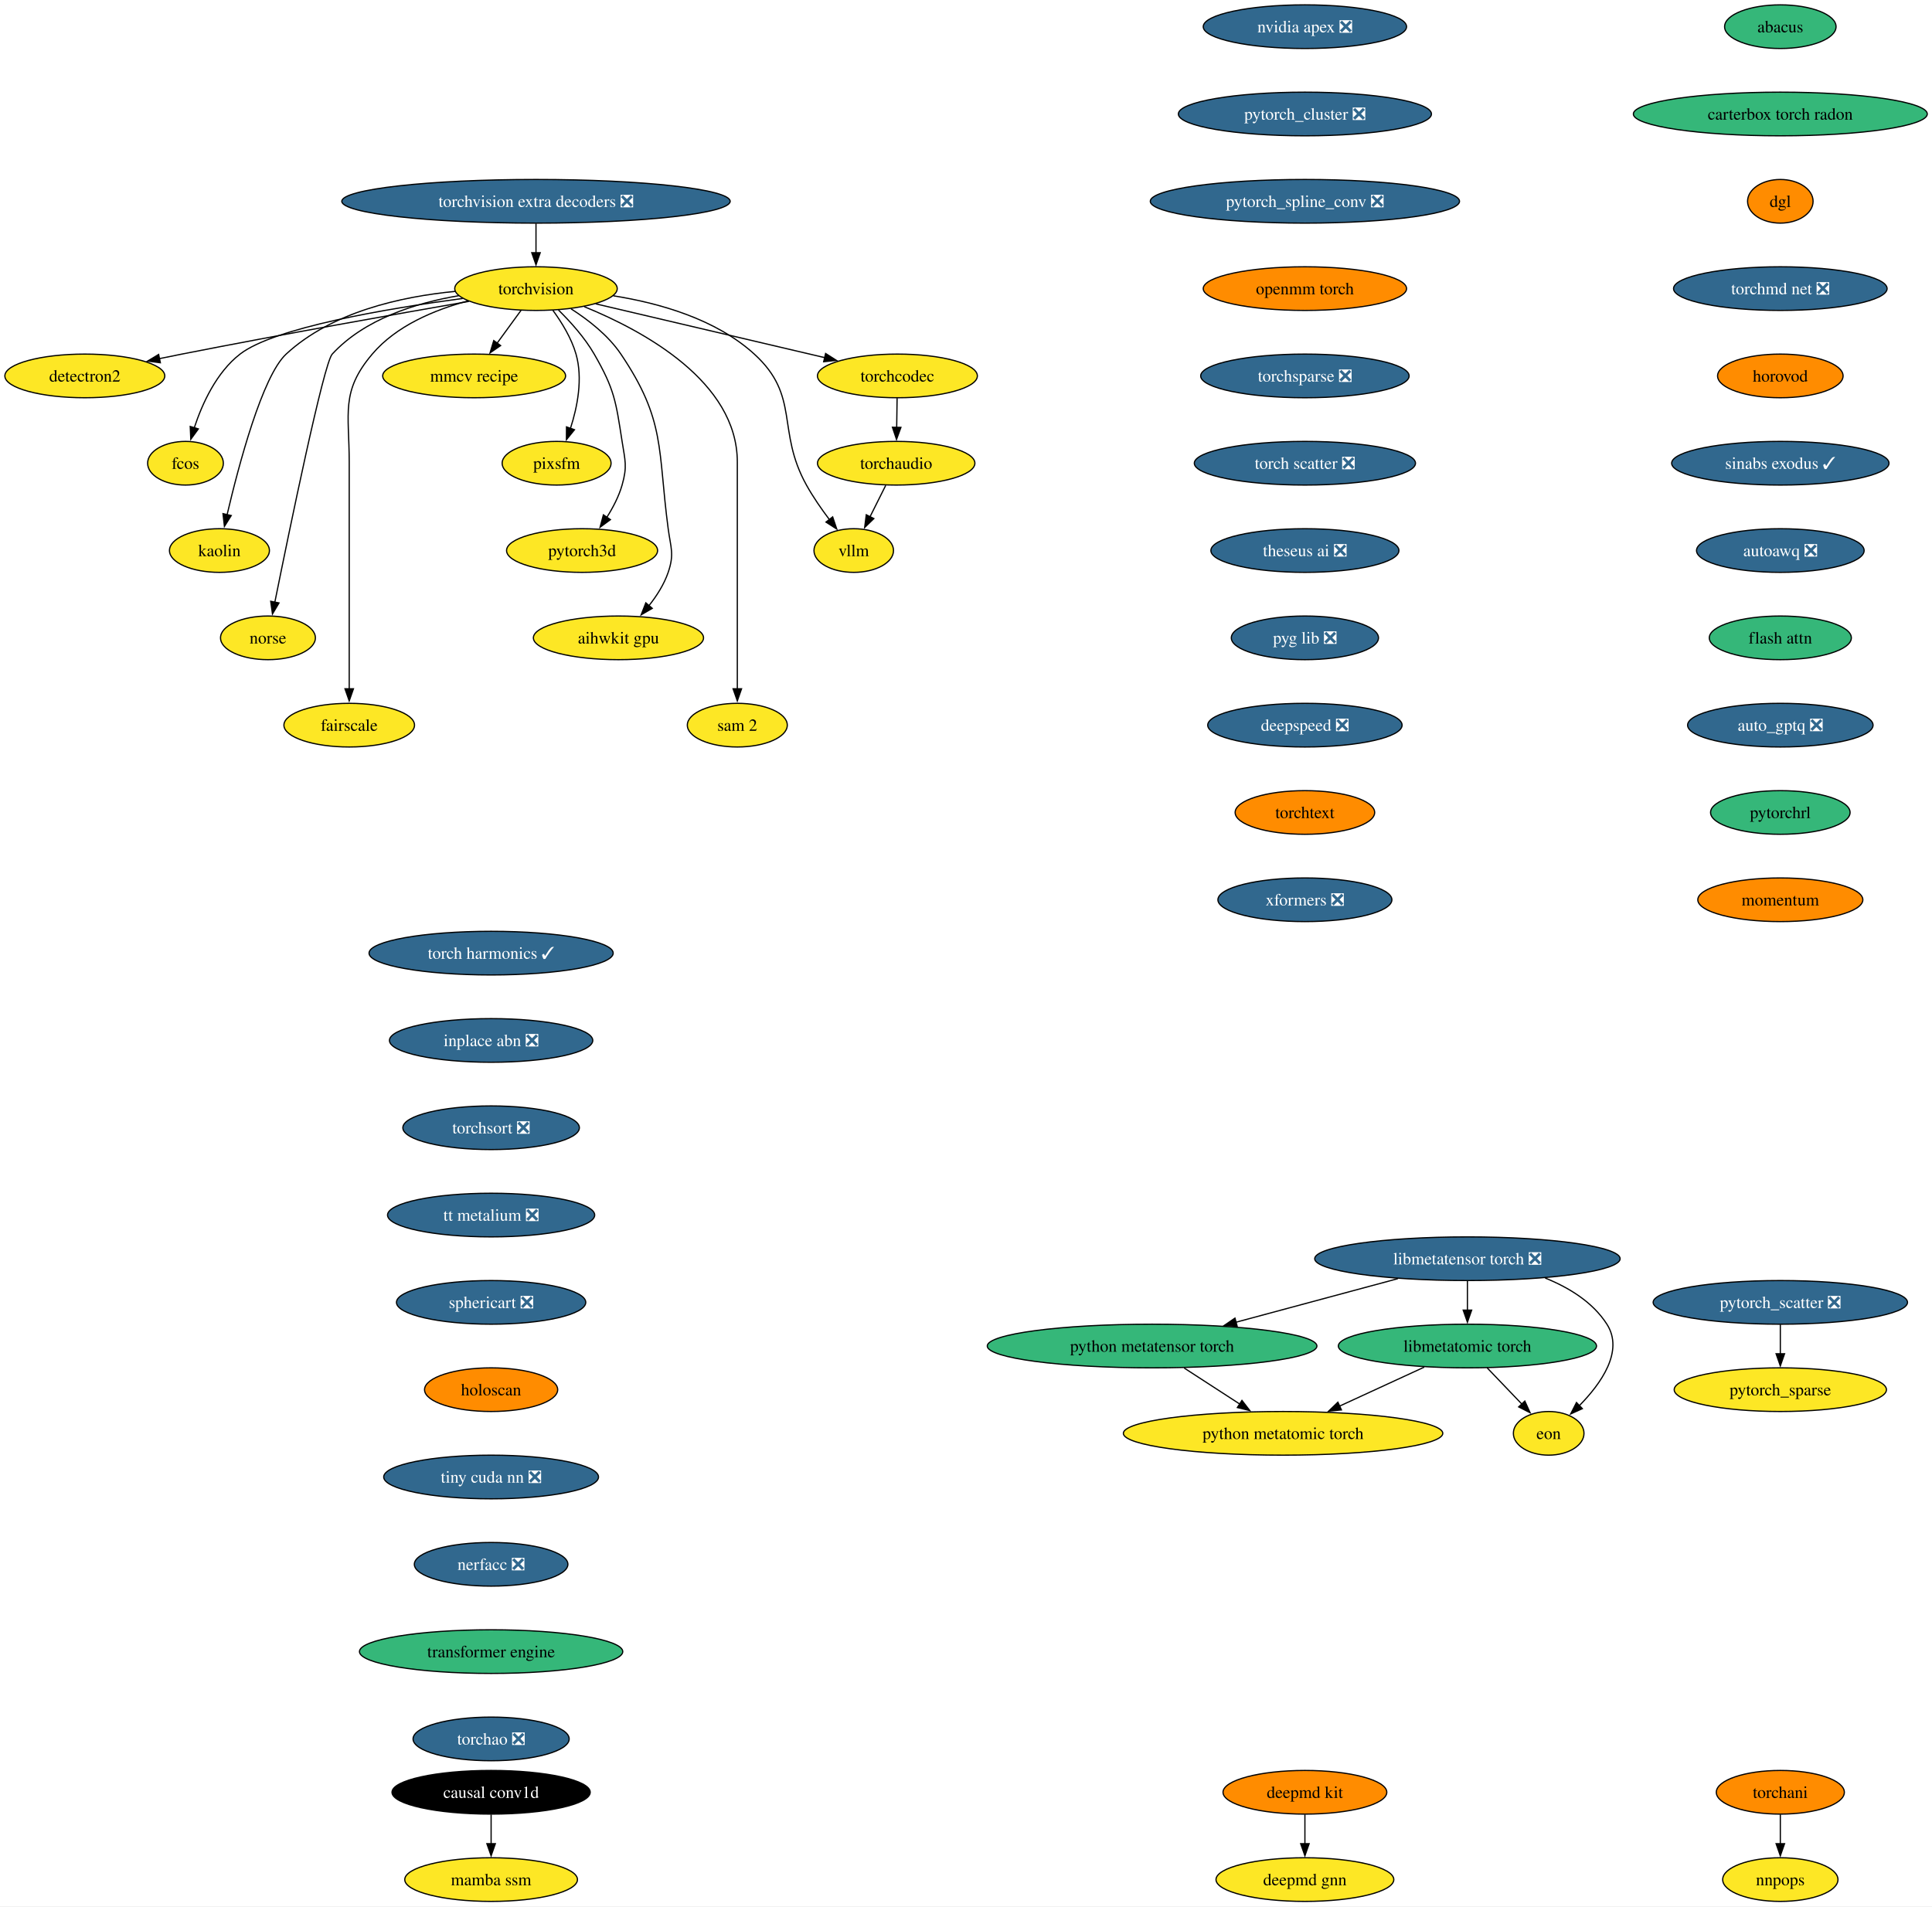
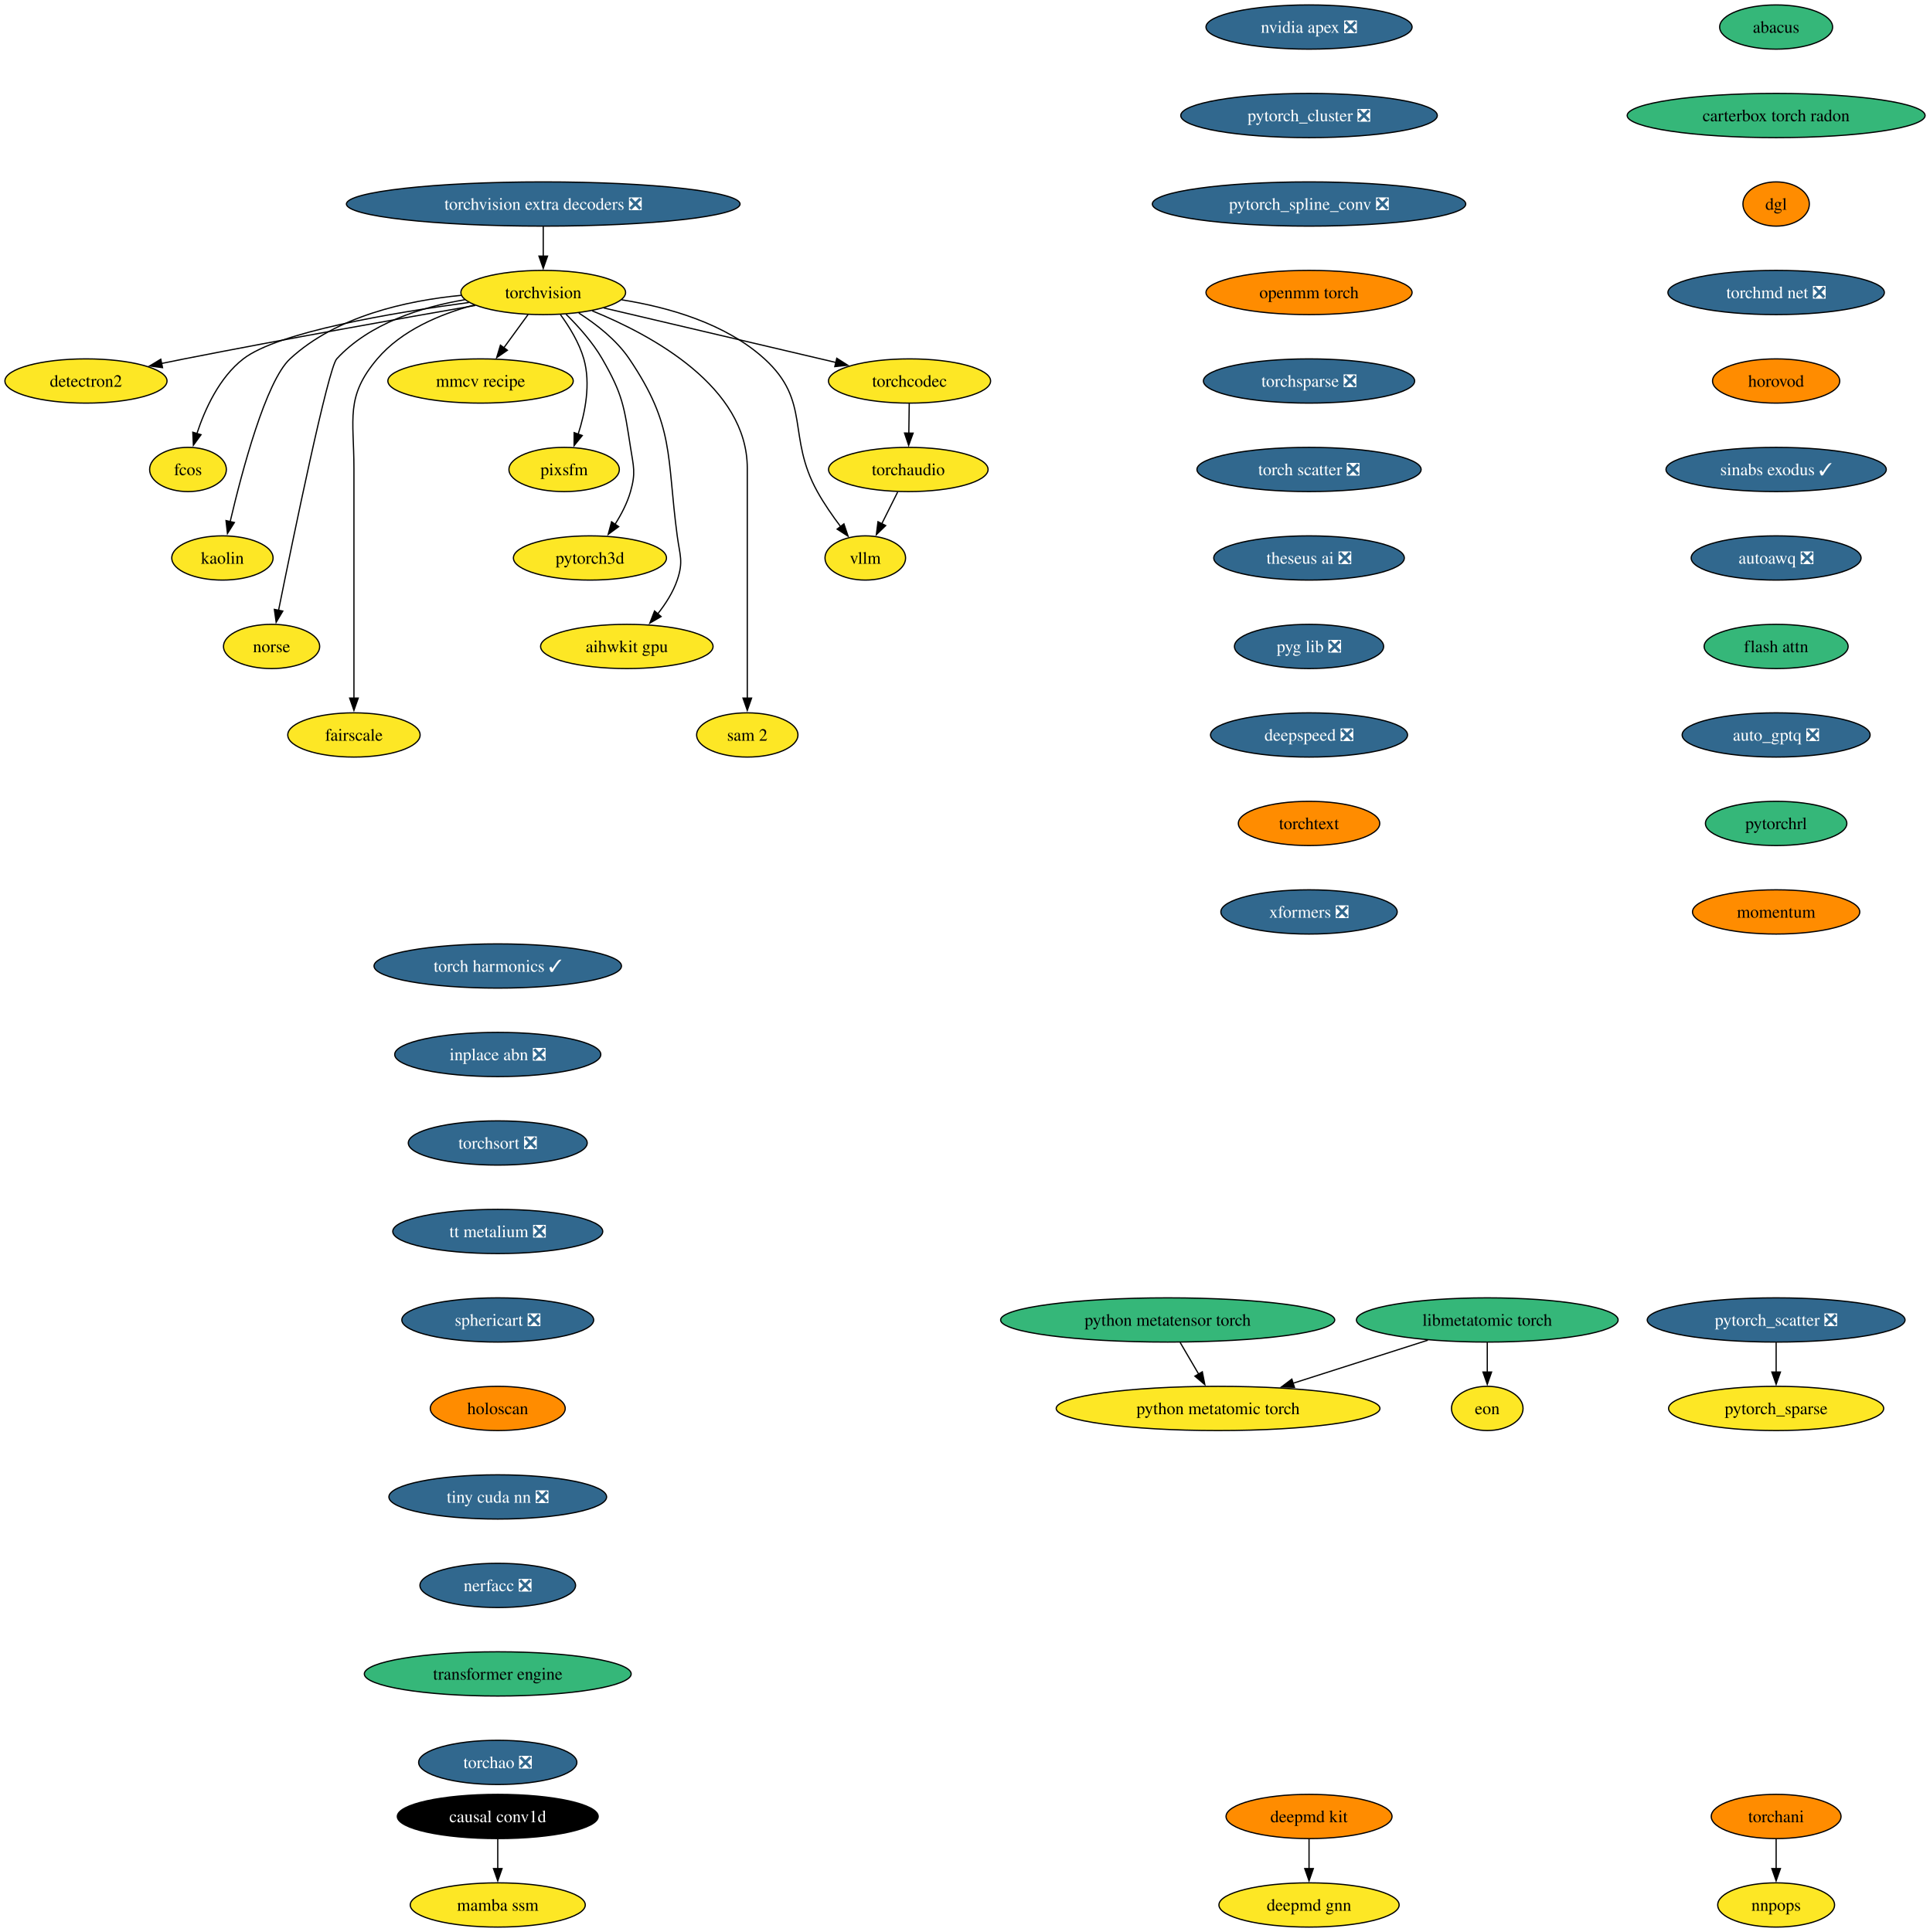
- <svg xmlns="http://www.w3.org/2000/svg" xmlns:xlink="http://www.w3.org/1999/xlink" width="1593pt" height="1572pt" viewBox="0.00 0.00 1593.00 1572.00">
+ <svg xmlns="http://www.w3.org/2000/svg" xmlns:xlink="http://www.w3.org/1999/xlink" width="1570pt" height="1572pt" viewBox="0.00 0.00 1570.00 1572.00">
  <g id="graph0" class="graph" transform="scale(1 1) rotate(0) translate(4 1568)">
-     <polygon fill="white" stroke="none" points="-4,4 -4,-1568 1589.12,-1568 1589.12,4 -4,4" />
+     <polygon fill="white" stroke="none" points="-4,4 -4,-1568 1566.12,-1568 1566.12,4 -4,4" />
    <g id="node1" class="node">
      <g id="a_node1">
        <a xlink:href="https://github.com/conda-forge/torchvision-feedstock" xlink:title="torchvision">
          <ellipse fill="#fde725" stroke="black" cx="437.94" cy="-1330" rx="66.99" ry="18" />
          <text xml:space="preserve" text-anchor="middle" x="437.94" y="-1325.33" font-family="Times,serif" font-size="14.00">torchvision</text>
        </a>
      </g>
    </g>
    <g id="node2" class="node">
      <g id="a_node2">
        <a xlink:href="https://github.com/conda-forge/detectron2-feedstock" xlink:title="detectron2">
          <ellipse fill="#fde725" stroke="black" cx="65.94" cy="-1258" rx="65.94" ry="18" />
          <text xml:space="preserve" text-anchor="middle" x="65.94" y="-1253.33" font-family="Times,serif" font-size="14.00">detectron2</text>
        </a>
      </g>
    </g>
    <g id="edge1" class="edge">
      <path fill="none" stroke="black" d="M382.68,-1319.48C323.89,-1309.23 228.21,-1292.2 145.94,-1276 139.93,-1274.82 133.68,-1273.55 127.43,-1272.26" />
      <polygon fill="black" stroke="black" points="128.23,-1268.85 117.73,-1270.24 126.81,-1275.71 128.23,-1268.85" />
    </g>
    <g id="node3" class="node">
      <g id="a_node3">
        <a xlink:href="https://github.com/conda-forge/fcos-feedstock" xlink:title="fcos">
          <ellipse fill="#fde725" stroke="black" cx="148.94" cy="-1186" rx="31.22" ry="18" />
          <text xml:space="preserve" text-anchor="middle" x="148.94" y="-1181.33" font-family="Times,serif" font-size="14.00">fcos</text>
        </a>
      </g>
    </g>
    <g id="edge2" class="edge">
      <path fill="none" stroke="black" d="M377.52,-1321.89C314.85,-1313.48 222.14,-1297.81 193.94,-1276 174.48,-1260.95 162.75,-1235.18 156.18,-1215.23" />
      <polygon fill="black" stroke="black" points="159.55,-1214.3 153.32,-1205.74 152.85,-1216.32 159.55,-1214.3" />
    </g>
    <g id="node4" class="node">
      <g id="a_node4">
        <a xlink:href="https://github.com/conda-forge/kaolin-feedstock" xlink:title="kaolin">
          <ellipse fill="#fde725" stroke="black" cx="176.94" cy="-1114" rx="41.21" ry="18" />
          <text xml:space="preserve" text-anchor="middle" x="176.94" y="-1109.33" font-family="Times,serif" font-size="14.00">kaolin</text>
        </a>
      </g>
    </g>
    <g id="edge3" class="edge">
      <path fill="none" stroke="black" d="M371.31,-1327.71C326.69,-1323.4 269.48,-1310.74 231.94,-1276 212.31,-1257.83 192.92,-1184.78 183.26,-1143.6" />
      <polygon fill="black" stroke="black" points="186.68,-1142.86 181.04,-1133.9 179.86,-1144.43 186.68,-1142.86" />
    </g>
    <g id="node5" class="node">
      <g id="a_node5">
        <a xlink:href="https://github.com/conda-forge/norse-feedstock" xlink:title="norse">
          <ellipse fill="#fde725" stroke="black" cx="216.94" cy="-1042" rx="39.11" ry="18" />
          <text xml:space="preserve" text-anchor="middle" x="216.94" y="-1037.33" font-family="Times,serif" font-size="14.00">norse</text>
        </a>
      </g>
    </g>
    <g id="edge4" class="edge">
      <path fill="none" stroke="black" d="M374.25,-1324.16C338.79,-1318.14 296.57,-1304.9 269.94,-1276 262.94,-1268.4 234.74,-1131.53 222.57,-1071.18" />
      <polygon fill="black" stroke="black" points="226.06,-1070.79 220.66,-1061.68 219.2,-1072.17 226.06,-1070.79" />
    </g>
    <g id="node6" class="node">
      <g id="a_node6">
        <a xlink:href="https://github.com/conda-forge/fairscale-feedstock" xlink:title="fairscale">
          <ellipse fill="#fde725" stroke="black" cx="283.94" cy="-970" rx="53.84" ry="18" />
          <text xml:space="preserve" text-anchor="middle" x="283.94" y="-965.33" font-family="Times,serif" font-size="14.00">fairscale</text>
        </a>
      </g>
    </g>
    <g id="edge5" class="edge">
      <path fill="none" stroke="black" d="M381.69,-1319.8C354.14,-1312.45 322.73,-1299.33 302.94,-1276 276.77,-1245.16 283.94,-1227.45 283.94,-1187 283.94,-1187 283.94,-1187 283.94,-1113 283.94,-1073.74 283.94,-1028.38 283.94,-999.69" />
      <polygon fill="black" stroke="black" points="287.44,-1000 283.94,-990 280.44,-1000 287.44,-1000" />
    </g>
    <g id="node7" class="node">
      <g id="a_node7">
        <a xlink:href="https://github.com/conda-forge/mmcv-recipe-feedstock" xlink:title="mmcv recipe">
          <ellipse fill="#fde725" stroke="black" cx="386.94" cy="-1258" rx="75.41" ry="18" />
          <text xml:space="preserve" text-anchor="middle" x="386.94" y="-1253.33" font-family="Times,serif" font-size="14.00">mmcv recipe</text>
        </a>
      </g>
    </g>
    <g id="edge6" class="edge">
      <path fill="none" stroke="black" d="M425.59,-1312.05C419.64,-1303.89 412.37,-1293.91 405.75,-1284.82" />
      <polygon fill="black" stroke="black" points="408.78,-1283.03 400.06,-1277.01 403.12,-1287.16 408.78,-1283.03" />
    </g>
    <g id="node8" class="node">
      <g id="a_node8">
        <a xlink:href="https://github.com/conda-forge/pixsfm-feedstock" xlink:title="pixsfm">
          <ellipse fill="#fde725" stroke="black" cx="454.94" cy="-1186" rx="44.9" ry="18" />
          <text xml:space="preserve" text-anchor="middle" x="454.94" y="-1181.33" font-family="Times,serif" font-size="14.00">pixsfm</text>
        </a>
      </g>
    </g>
    <g id="edge7" class="edge">
      <path fill="none" stroke="black" d="M451.92,-1312.04C459.13,-1302.18 467.19,-1289.13 470.94,-1276 476.71,-1255.82 472.09,-1232.44 466.35,-1214.71" />
      <polygon fill="black" stroke="black" points="469.69,-1213.63 463.03,-1205.39 463.09,-1215.98 469.69,-1213.63" />
    </g>
    <g id="node9" class="node">
      <g id="a_node9">
        <a xlink:href="https://github.com/conda-forge/pytorch3d-feedstock" xlink:title="pytorch3d">
          <ellipse fill="#fde725" stroke="black" cx="475.94" cy="-1114" rx="62.26" ry="18" />
          <text xml:space="preserve" text-anchor="middle" x="475.94" y="-1109.33" font-family="Times,serif" font-size="14.00">pytorch3d</text>
        </a>
      </g>
    </g>
    <g id="edge8" class="edge">
      <path fill="none" stroke="black" d="M456.46,-1312.36C466.38,-1302.61 478.13,-1289.55 485.94,-1276 502.71,-1246.89 503.77,-1237.19 508.94,-1204 511.4,-1188.19 513.34,-1183.38 508.94,-1168 506.27,-1158.66 501.43,-1149.37 496.26,-1141.24" />
      <polygon fill="black" stroke="black" points="499.31,-1139.49 490.78,-1133.21 493.53,-1143.44 499.31,-1139.49" />
    </g>
    <g id="node10" class="node">
      <g id="a_node10">
        <a xlink:href="https://github.com/conda-forge/aihwkit-gpu-feedstock" xlink:title="aihwkit gpu">
          <ellipse fill="#fde725" stroke="black" cx="505.94" cy="-1042" rx="70.15" ry="18" />
          <text xml:space="preserve" text-anchor="middle" x="505.94" y="-1037.33" font-family="Times,serif" font-size="14.00">aihwkit gpu</text>
        </a>
      </g>
    </g>
    <g id="edge9" class="edge">
      <path fill="none" stroke="black" d="M466.85,-1313.31C481.15,-1304.17 497.54,-1291.42 507.94,-1276 545.03,-1221.04 538.2,-1197.73 546.94,-1132 549.05,-1116.14 552.11,-1111.14 546.94,-1096 543.55,-1086.08 537.47,-1076.58 531.01,-1068.43" />
      <polygon fill="black" stroke="black" points="533.82,-1066.33 524.66,-1061 528.5,-1070.88 533.82,-1066.33" />
    </g>
    <g id="node11" class="node">
      <g id="a_node11">
        <a xlink:href="https://github.com/conda-forge/sam-2-feedstock" xlink:title="sam 2">
          <ellipse fill="#fde725" stroke="black" cx="603.94" cy="-970" rx="41.21" ry="18" />
          <text xml:space="preserve" text-anchor="middle" x="603.94" y="-965.33" font-family="Times,serif" font-size="14.00">sam 2</text>
        </a>
      </g>
    </g>
    <g id="edge10" class="edge">
      <path fill="none" stroke="black" d="M477.7,-1315.11C526.81,-1295.12 603.94,-1253.18 603.94,-1187 603.94,-1187 603.94,-1187 603.94,-1113 603.94,-1073.74 603.94,-1028.38 603.94,-999.69" />
      <polygon fill="black" stroke="black" points="607.44,-1000 603.94,-990 600.44,-1000 607.44,-1000" />
    </g>
    <g id="node12" class="node">
      <g id="a_node12">
        <a xlink:href="https://github.com/conda-forge/vllm-feedstock" xlink:title="vllm">
          <ellipse fill="#fde725" stroke="black" cx="699.94" cy="-1114" rx="32.79" ry="18" />
          <text xml:space="preserve" text-anchor="middle" x="699.94" y="-1109.33" font-family="Times,serif" font-size="14.00">vllm</text>
        </a>
      </g>
    </g>
    <g id="edge11" class="edge">
      <path fill="none" stroke="black" d="M501.78,-1324.06C539.65,-1318.05 586.28,-1304.86 617.94,-1276 656.12,-1241.2 635.87,-1213.17 660.94,-1168 666.39,-1158.17 673.42,-1148.07 680,-1139.35" />
      <polygon fill="black" stroke="black" points="682.56,-1141.75 685.94,-1131.71 677.04,-1137.46 682.56,-1141.75" />
    </g>
    <g id="node13" class="node">
      <g id="a_node13">
        <a xlink:href="https://github.com/conda-forge/torchcodec-feedstock" xlink:title="torchcodec">
          <ellipse fill="#fde725" stroke="black" cx="735.94" cy="-1258" rx="65.94" ry="18" />
          <text xml:space="preserve" text-anchor="middle" x="735.94" y="-1253.33" font-family="Times,serif" font-size="14.00">torchcodec</text>
        </a>
      </g>
    </g>
    <g id="edge12" class="edge">
      <path fill="none" stroke="black" d="M487.15,-1317.44C538.96,-1305.27 620.56,-1286.1 676.07,-1273.06" />
      <polygon fill="black" stroke="black" points="676.74,-1276.5 685.68,-1270.81 675.14,-1269.69 676.74,-1276.5" />
    </g>
    <g id="node14" class="node">
      <g id="a_node14">
        <a xlink:href="https://github.com/conda-forge/torchaudio-feedstock" xlink:title="torchaudio">
          <ellipse fill="#fde725" stroke="black" cx="734.94" cy="-1186" rx="64.89" ry="18" />
          <text xml:space="preserve" text-anchor="middle" x="734.94" y="-1181.33" font-family="Times,serif" font-size="14.00">torchaudio</text>
        </a>
      </g>
    </g>
    <g id="edge13" class="edge">
      <path fill="none" stroke="black" d="M735.69,-1239.7C735.59,-1232.41 735.46,-1223.73 735.35,-1215.54" />
      <polygon fill="black" stroke="black" points="738.85,-1215.57 735.21,-1205.62 731.85,-1215.67 738.85,-1215.57" />
    </g>
-     <g id="edge45" class="edge">
+     <g id="edge39" class="edge">
      <path fill="none" stroke="black" d="M726.29,-1167.7C722.37,-1159.87 717.66,-1150.44 713.3,-1141.73" />
      <polygon fill="black" stroke="black" points="716.53,-1140.36 708.93,-1132.98 710.27,-1143.49 716.53,-1140.36" />
    </g>
    <g id="node15" class="node">
      <g id="a_node15">
        <a xlink:href="https://github.com/conda-forge/deepmd-kit-feedstock" xlink:title="deepmd kit">
-           <ellipse fill="#ff8c00" stroke="black" cx="1071.94" cy="-90" rx="67.52" ry="18" />
-           <text xml:space="preserve" text-anchor="middle" x="1071.94" y="-85.33" font-family="Times,serif" font-size="14.00">deepmd kit</text>
+           <ellipse fill="#ff8c00" stroke="black" cx="1060.94" cy="-90" rx="67.52" ry="18" />
+           <text xml:space="preserve" text-anchor="middle" x="1060.94" y="-85.33" font-family="Times,serif" font-size="14.00">deepmd kit</text>
        </a>
      </g>
    </g>
    <g id="node16" class="node">
      <g id="a_node16">
        <a xlink:href="https://github.com/conda-forge/deepmd-gnn-feedstock" xlink:title="deepmd gnn">
-           <ellipse fill="#fde725" stroke="black" cx="1071.94" cy="-18" rx="73.3" ry="18" />
-           <text xml:space="preserve" text-anchor="middle" x="1071.94" y="-13.32" font-family="Times,serif" font-size="14.00">deepmd gnn</text>
+           <ellipse fill="#fde725" stroke="black" cx="1060.94" cy="-18" rx="73.3" ry="18" />
+           <text xml:space="preserve" text-anchor="middle" x="1060.94" y="-13.32" font-family="Times,serif" font-size="14.00">deepmd gnn</text>
        </a>
      </g>
    </g>
    <g id="edge14" class="edge">
-       <path fill="none" stroke="black" d="M1071.94,-71.7C1071.94,-64.41 1071.94,-55.73 1071.94,-47.54" />
-       <polygon fill="black" stroke="black" points="1075.44,-47.62 1071.94,-37.62 1068.44,-47.62 1075.44,-47.62" />
+       <path fill="none" stroke="black" d="M1060.94,-71.7C1060.94,-64.41 1060.94,-55.73 1060.94,-47.54" />
+       <polygon fill="black" stroke="black" points="1064.44,-47.62 1060.94,-37.62 1057.44,-47.62 1064.44,-47.62" />
    </g>
    <g id="node17" class="node">
      <g id="a_node17">
        <a xlink:href="https://github.com/conda-forge/nvidia-apex-feedstock/pull/62" xlink:title="nvidia apex ❎">
-           <ellipse fill="#31688e" stroke="black" cx="1071.94" cy="-1546" rx="83.83" ry="18" />
-           <text xml:space="preserve" text-anchor="middle" x="1071.94" y="-1541.33" font-family="Times,serif" font-size="14.00" fill="white">nvidia apex ❎</text>
+           <ellipse fill="#31688e" stroke="black" cx="1060.94" cy="-1546" rx="83.83" ry="18" />
+           <text xml:space="preserve" text-anchor="middle" x="1060.94" y="-1541.33" font-family="Times,serif" font-size="14.00" fill="white">nvidia apex ❎</text>
        </a>
      </g>
    </g>
    <g id="node18" class="node">
      <g id="a_node18">
        <a xlink:href="https://github.com/conda-forge/pytorch_cluster-feedstock/pull/64" xlink:title="pytorch_cluster ❎">
-           <ellipse fill="#31688e" stroke="black" cx="1071.94" cy="-1474" rx="104.35" ry="18" />
-           <text xml:space="preserve" text-anchor="middle" x="1071.94" y="-1469.33" font-family="Times,serif" font-size="14.00" fill="white">pytorch_cluster ❎</text>
+           <ellipse fill="#31688e" stroke="black" cx="1060.94" cy="-1474" rx="104.35" ry="18" />
+           <text xml:space="preserve" text-anchor="middle" x="1060.94" y="-1469.33" font-family="Times,serif" font-size="14.00" fill="white">pytorch_cluster ❎</text>
        </a>
      </g>
    </g>
    <g id="node19" class="node">
      <g id="a_node19">
        <a xlink:href="https://github.com/conda-forge/pytorch_spline_conv-feedstock/pull/46" xlink:title="pytorch_spline_conv ❎">
-           <ellipse fill="#31688e" stroke="black" cx="1071.94" cy="-1402" rx="127.49" ry="18" />
-           <text xml:space="preserve" text-anchor="middle" x="1071.94" y="-1397.33" font-family="Times,serif" font-size="14.00" fill="white">pytorch_spline_conv ❎</text>
+           <ellipse fill="#31688e" stroke="black" cx="1060.94" cy="-1402" rx="127.49" ry="18" />
+           <text xml:space="preserve" text-anchor="middle" x="1060.94" y="-1397.33" font-family="Times,serif" font-size="14.00" fill="white">pytorch_spline_conv ❎</text>
        </a>
      </g>
    </g>
    <g id="node22" class="node">
      <g id="a_node22">
        <a xlink:href="https://github.com/conda-forge/openmm-torch-feedstock" xlink:title="openmm torch">
-           <ellipse fill="#ff8c00" stroke="black" cx="1071.94" cy="-1330" rx="83.83" ry="18" />
-           <text xml:space="preserve" text-anchor="middle" x="1071.94" y="-1325.33" font-family="Times,serif" font-size="14.00">openmm torch</text>
+           <ellipse fill="#ff8c00" stroke="black" cx="1060.94" cy="-1330" rx="83.83" ry="18" />
+           <text xml:space="preserve" text-anchor="middle" x="1060.94" y="-1325.33" font-family="Times,serif" font-size="14.00">openmm torch</text>
        </a>
      </g>
    </g>
    <g id="node20" class="node">
      <g id="a_node20">
        <a xlink:href="https://github.com/conda-forge/pytorch_scatter-feedstock/pull/79" xlink:title="pytorch_scatter ❎">
-           <ellipse fill="#31688e" stroke="black" cx="1463.94" cy="-494" rx="104.87" ry="18" />
-           <text xml:space="preserve" text-anchor="middle" x="1463.94" y="-489.32" font-family="Times,serif" font-size="14.00" fill="white">pytorch_scatter ❎</text>
+           <ellipse fill="#31688e" stroke="black" cx="1440.94" cy="-494" rx="104.87" ry="18" />
+           <text xml:space="preserve" text-anchor="middle" x="1440.94" y="-489.32" font-family="Times,serif" font-size="14.00" fill="white">pytorch_scatter ❎</text>
        </a>
      </g>
    </g>
    <g id="node21" class="node">
      <g id="a_node21">
        <a xlink:href="https://github.com/conda-forge/pytorch_sparse-feedstock" xlink:title="pytorch_sparse">
-           <ellipse fill="#fde725" stroke="black" cx="1463.94" cy="-422" rx="87.51" ry="18" />
-           <text xml:space="preserve" text-anchor="middle" x="1463.94" y="-417.32" font-family="Times,serif" font-size="14.00">pytorch_sparse</text>
+           <ellipse fill="#fde725" stroke="black" cx="1440.94" cy="-422" rx="87.51" ry="18" />
+           <text xml:space="preserve" text-anchor="middle" x="1440.94" y="-417.32" font-family="Times,serif" font-size="14.00">pytorch_sparse</text>
        </a>
      </g>
    </g>
    <g id="edge17" class="edge">
-       <path fill="none" stroke="black" d="M1463.94,-475.7C1463.94,-468.41 1463.94,-459.73 1463.94,-451.54" />
-       <polygon fill="black" stroke="black" points="1467.44,-451.62 1463.94,-441.62 1460.44,-451.62 1467.44,-451.62" />
+       <path fill="none" stroke="black" d="M1440.94,-475.7C1440.94,-468.41 1440.94,-459.73 1440.94,-451.54" />
+       <polygon fill="black" stroke="black" points="1444.44,-451.62 1440.94,-441.62 1437.44,-451.62 1444.44,-451.62" />
    </g>
    <g id="node25" class="node">
      <g id="a_node25">
        <a xlink:href="https://github.com/conda-forge/torchsparse-feedstock/pull/44" xlink:title="torchsparse ❎">
-           <ellipse fill="#31688e" stroke="black" cx="1071.94" cy="-1258" rx="85.93" ry="18" />
-           <text xml:space="preserve" text-anchor="middle" x="1071.94" y="-1253.33" font-family="Times,serif" font-size="14.00" fill="white">torchsparse ❎</text>
+           <ellipse fill="#31688e" stroke="black" cx="1060.94" cy="-1258" rx="85.93" ry="18" />
+           <text xml:space="preserve" text-anchor="middle" x="1060.94" y="-1253.33" font-family="Times,serif" font-size="14.00" fill="white">torchsparse ❎</text>
        </a>
      </g>
    </g>
    <g id="node23" class="node">
      <g id="a_node23">
        <a xlink:href="https://github.com/conda-forge/torchani-feedstock" xlink:title="torchani">
-           <ellipse fill="#ff8c00" stroke="black" cx="1463.94" cy="-90" rx="52.79" ry="18" />
-           <text xml:space="preserve" text-anchor="middle" x="1463.94" y="-85.33" font-family="Times,serif" font-size="14.00">torchani</text>
+           <ellipse fill="#ff8c00" stroke="black" cx="1440.94" cy="-90" rx="52.79" ry="18" />
+           <text xml:space="preserve" text-anchor="middle" x="1440.94" y="-85.33" font-family="Times,serif" font-size="14.00">torchani</text>
        </a>
      </g>
    </g>
    <g id="node24" class="node">
      <g id="a_node24">
        <a xlink:href="https://github.com/conda-forge/nnpops-feedstock" xlink:title="nnpops">
-           <ellipse fill="#fde725" stroke="black" cx="1463.94" cy="-18" rx="47.53" ry="18" />
-           <text xml:space="preserve" text-anchor="middle" x="1463.94" y="-13.32" font-family="Times,serif" font-size="14.00">nnpops</text>
+           <ellipse fill="#fde725" stroke="black" cx="1440.94" cy="-18" rx="47.53" ry="18" />
+           <text xml:space="preserve" text-anchor="middle" x="1440.94" y="-13.32" font-family="Times,serif" font-size="14.00">nnpops</text>
        </a>
      </g>
    </g>
    <g id="edge19" class="edge">
-       <path fill="none" stroke="black" d="M1463.94,-71.7C1463.94,-64.41 1463.94,-55.73 1463.94,-47.54" />
-       <polygon fill="black" stroke="black" points="1467.44,-47.62 1463.94,-37.62 1460.44,-47.62 1467.44,-47.62" />
+       <path fill="none" stroke="black" d="M1440.94,-71.7C1440.94,-64.41 1440.94,-55.73 1440.94,-47.54" />
+       <polygon fill="black" stroke="black" points="1444.44,-47.62 1440.94,-37.62 1437.44,-47.62 1444.44,-47.62" />
    </g>
    <g id="node26" class="node">
      <g id="a_node26">
        <a xlink:href="https://github.com/conda-forge/torch-scatter-feedstock/pull/47" xlink:title="torch scatter ❎">
-           <ellipse fill="#31688e" stroke="black" cx="1071.94" cy="-1186" rx="91.19" ry="18" />
-           <text xml:space="preserve" text-anchor="middle" x="1071.94" y="-1181.33" font-family="Times,serif" font-size="14.00" fill="white">torch scatter ❎</text>
+           <ellipse fill="#31688e" stroke="black" cx="1060.94" cy="-1186" rx="91.19" ry="18" />
+           <text xml:space="preserve" text-anchor="middle" x="1060.94" y="-1181.33" font-family="Times,serif" font-size="14.00" fill="white">torch scatter ❎</text>
        </a>
      </g>
    </g>
    <g id="node27" class="node">
      <g id="a_node27">
        <a xlink:href="https://github.com/conda-forge/theseus-ai-feedstock/pull/30" xlink:title="theseus ai ❎">
-           <ellipse fill="#31688e" stroke="black" cx="1071.94" cy="-1114" rx="77.52" ry="18" />
-           <text xml:space="preserve" text-anchor="middle" x="1071.94" y="-1109.33" font-family="Times,serif" font-size="14.00" fill="white">theseus ai ❎</text>
+           <ellipse fill="#31688e" stroke="black" cx="1060.94" cy="-1114" rx="77.52" ry="18" />
+           <text xml:space="preserve" text-anchor="middle" x="1060.94" y="-1109.33" font-family="Times,serif" font-size="14.00" fill="white">theseus ai ❎</text>
        </a>
      </g>
    </g>
    <g id="node28" class="node">
      <g id="a_node28">
        <a xlink:href="https://github.com/conda-forge/pyg-lib-feedstock/pull/42" xlink:title="pyg lib ❎">
-           <ellipse fill="#31688e" stroke="black" cx="1071.94" cy="-1042" rx="60.68" ry="18" />
-           <text xml:space="preserve" text-anchor="middle" x="1071.94" y="-1037.33" font-family="Times,serif" font-size="14.00" fill="white">pyg lib ❎</text>
+           <ellipse fill="#31688e" stroke="black" cx="1060.94" cy="-1042" rx="60.68" ry="18" />
+           <text xml:space="preserve" text-anchor="middle" x="1060.94" y="-1037.33" font-family="Times,serif" font-size="14.00" fill="white">pyg lib ❎</text>
        </a>
      </g>
    </g>
    <g id="node29" class="node">
      <g id="a_node29">
        <a xlink:href="https://github.com/conda-forge/deepspeed-feedstock/pull/101" xlink:title="deepspeed ❎">
-           <ellipse fill="#31688e" stroke="black" cx="1071.94" cy="-970" rx="80.14" ry="18" />
-           <text xml:space="preserve" text-anchor="middle" x="1071.94" y="-965.33" font-family="Times,serif" font-size="14.00" fill="white">deepspeed ❎</text>
+           <ellipse fill="#31688e" stroke="black" cx="1060.94" cy="-970" rx="80.14" ry="18" />
+           <text xml:space="preserve" text-anchor="middle" x="1060.94" y="-965.33" font-family="Times,serif" font-size="14.00" fill="white">deepspeed ❎</text>
        </a>
      </g>
    </g>
    <g id="node30" class="node">
      <g id="a_node30">
        <a xlink:href="https://github.com/conda-forge/torchtext-feedstock" xlink:title="torchtext">
-           <ellipse fill="#ff8c00" stroke="black" cx="1071.94" cy="-898" rx="57.52" ry="18" />
-           <text xml:space="preserve" text-anchor="middle" x="1071.94" y="-893.33" font-family="Times,serif" font-size="14.00">torchtext</text>
+           <ellipse fill="#ff8c00" stroke="black" cx="1060.94" cy="-898" rx="57.52" ry="18" />
+           <text xml:space="preserve" text-anchor="middle" x="1060.94" y="-893.33" font-family="Times,serif" font-size="14.00">torchtext</text>
        </a>
      </g>
    </g>
    <g id="node31" class="node">
      <g id="a_node31">
        <a xlink:href="https://github.com/conda-forge/xformers-feedstock/pull/64" xlink:title="xformers ❎">
-           <ellipse fill="#31688e" stroke="black" cx="1071.94" cy="-826" rx="71.73" ry="18" />
-           <text xml:space="preserve" text-anchor="middle" x="1071.94" y="-821.33" font-family="Times,serif" font-size="14.00" fill="white">xformers ❎</text>
+           <ellipse fill="#31688e" stroke="black" cx="1060.94" cy="-826" rx="71.73" ry="18" />
+           <text xml:space="preserve" text-anchor="middle" x="1060.94" y="-821.33" font-family="Times,serif" font-size="14.00" fill="white">xformers ❎</text>
        </a>
      </g>
    </g>
    <g id="node32" class="node">
      <g id="a_node32">
        <a xlink:href="https://github.com/conda-forge/abacus-feedstock" xlink:title="abacus">
-           <ellipse fill="#35b779" stroke="black" cx="1463.94" cy="-1546" rx="45.95" ry="18" />
-           <text xml:space="preserve" text-anchor="middle" x="1463.94" y="-1541.33" font-family="Times,serif" font-size="14.00">abacus</text>
+           <ellipse fill="#35b779" stroke="black" cx="1440.94" cy="-1546" rx="45.95" ry="18" />
+           <text xml:space="preserve" text-anchor="middle" x="1440.94" y="-1541.33" font-family="Times,serif" font-size="14.00">abacus</text>
        </a>
      </g>
    </g>
    <g id="node33" class="node">
      <g id="a_node33">
        <a xlink:href="https://github.com/conda-forge/carterbox-torch-radon-feedstock" xlink:title="carterbox torch radon">
-           <ellipse fill="#35b779" stroke="black" cx="1463.94" cy="-1474" rx="121.18" ry="18" />
-           <text xml:space="preserve" text-anchor="middle" x="1463.94" y="-1469.33" font-family="Times,serif" font-size="14.00">carterbox torch radon</text>
+           <ellipse fill="#35b779" stroke="black" cx="1440.94" cy="-1474" rx="121.18" ry="18" />
+           <text xml:space="preserve" text-anchor="middle" x="1440.94" y="-1469.33" font-family="Times,serif" font-size="14.00">carterbox torch radon</text>
        </a>
      </g>
    </g>
    <g id="node34" class="node">
      <g id="a_node34">
        <a xlink:href="https://github.com/conda-forge/dgl-feedstock" xlink:title="dgl">
-           <ellipse fill="#ff8c00" stroke="black" cx="1463.94" cy="-1402" rx="27.01" ry="18" />
-           <text xml:space="preserve" text-anchor="middle" x="1463.94" y="-1397.33" font-family="Times,serif" font-size="14.00">dgl</text>
+           <ellipse fill="#ff8c00" stroke="black" cx="1440.94" cy="-1402" rx="27.01" ry="18" />
+           <text xml:space="preserve" text-anchor="middle" x="1440.94" y="-1397.33" font-family="Times,serif" font-size="14.00">dgl</text>
        </a>
      </g>
    </g>
    <g id="node35" class="node">
      <g id="a_node35">
        <a xlink:href="https://github.com/conda-forge/torchmd-net-feedstock/pull/67" xlink:title="torchmd net ❎">
-           <ellipse fill="#31688e" stroke="black" cx="1463.94" cy="-1330" rx="88.04" ry="18" />
-           <text xml:space="preserve" text-anchor="middle" x="1463.94" y="-1325.33" font-family="Times,serif" font-size="14.00" fill="white">torchmd net ❎</text>
+           <ellipse fill="#31688e" stroke="black" cx="1440.94" cy="-1330" rx="88.04" ry="18" />
+           <text xml:space="preserve" text-anchor="middle" x="1440.94" y="-1325.33" font-family="Times,serif" font-size="14.00" fill="white">torchmd net ❎</text>
        </a>
      </g>
    </g>
    <g id="node36" class="node">
      <g id="a_node36">
        <a xlink:href="https://github.com/conda-forge/horovod-feedstock" xlink:title="horovod">
-           <ellipse fill="#ff8c00" stroke="black" cx="1463.94" cy="-1258" rx="51.74" ry="18" />
-           <text xml:space="preserve" text-anchor="middle" x="1463.94" y="-1253.33" font-family="Times,serif" font-size="14.00">horovod</text>
+           <ellipse fill="#ff8c00" stroke="black" cx="1440.94" cy="-1258" rx="51.74" ry="18" />
+           <text xml:space="preserve" text-anchor="middle" x="1440.94" y="-1253.33" font-family="Times,serif" font-size="14.00">horovod</text>
        </a>
      </g>
    </g>
    <g id="node37" class="node">
      <g id="a_node37">
        <a xlink:href="https://github.com/conda-forge/sinabs-exodus-feedstock/pull/22" xlink:title="sinabs exodus ✓">
-           <ellipse fill="#31688e" stroke="black" cx="1463.94" cy="-1186" rx="89.61" ry="18" />
-           <text xml:space="preserve" text-anchor="middle" x="1463.94" y="-1181.33" font-family="Times,serif" font-size="14.00" fill="white">sinabs exodus ✓</text>
+           <ellipse fill="#31688e" stroke="black" cx="1440.94" cy="-1186" rx="89.61" ry="18" />
+           <text xml:space="preserve" text-anchor="middle" x="1440.94" y="-1181.33" font-family="Times,serif" font-size="14.00" fill="white">sinabs exodus ✓</text>
        </a>
      </g>
    </g>
    <g id="node38" class="node">
      <g id="a_node38">
        <a xlink:href="https://github.com/conda-forge/autoawq-feedstock/pull/35" xlink:title="autoawq ❎">
-           <ellipse fill="#31688e" stroke="black" cx="1463.94" cy="-1114" rx="69.1" ry="18" />
-           <text xml:space="preserve" text-anchor="middle" x="1463.94" y="-1109.33" font-family="Times,serif" font-size="14.00" fill="white">autoawq ❎</text>
+           <ellipse fill="#31688e" stroke="black" cx="1440.94" cy="-1114" rx="69.1" ry="18" />
+           <text xml:space="preserve" text-anchor="middle" x="1440.94" y="-1109.33" font-family="Times,serif" font-size="14.00" fill="white">autoawq ❎</text>
        </a>
      </g>
    </g>
    <g id="node39" class="node">
      <g id="a_node39">
        <a xlink:href="https://github.com/conda-forge/flash-attn-feedstock" xlink:title="flash attn">
-           <ellipse fill="#35b779" stroke="black" cx="1463.94" cy="-1042" rx="58.57" ry="18" />
-           <text xml:space="preserve" text-anchor="middle" x="1463.94" y="-1037.33" font-family="Times,serif" font-size="14.00">flash attn</text>
+           <ellipse fill="#35b779" stroke="black" cx="1440.94" cy="-1042" rx="58.57" ry="18" />
+           <text xml:space="preserve" text-anchor="middle" x="1440.94" y="-1037.33" font-family="Times,serif" font-size="14.00">flash attn</text>
        </a>
      </g>
    </g>
    <g id="node40" class="node">
      <g id="a_node40">
        <a xlink:href="https://github.com/conda-forge/auto_gptq-feedstock/pull/19" xlink:title="auto_gptq ❎">
-           <ellipse fill="#31688e" stroke="black" cx="1463.94" cy="-970" rx="76.46" ry="18" />
-           <text xml:space="preserve" text-anchor="middle" x="1463.94" y="-965.33" font-family="Times,serif" font-size="14.00" fill="white">auto_gptq ❎</text>
+           <ellipse fill="#31688e" stroke="black" cx="1440.94" cy="-970" rx="76.46" ry="18" />
+           <text xml:space="preserve" text-anchor="middle" x="1440.94" y="-965.33" font-family="Times,serif" font-size="14.00" fill="white">auto_gptq ❎</text>
        </a>
      </g>
    </g>
    <g id="node41" class="node">
      <g id="a_node41">
        <a xlink:href="https://github.com/conda-forge/pytorchrl-feedstock" xlink:title="pytorchrl">
-           <ellipse fill="#35b779" stroke="black" cx="1463.94" cy="-898" rx="57.52" ry="18" />
-           <text xml:space="preserve" text-anchor="middle" x="1463.94" y="-893.33" font-family="Times,serif" font-size="14.00">pytorchrl</text>
-         </a>
-       </g>
-     </g>
-     <g id="node47" class="node">
-       <g id="a_node47">
-         <a xlink:href="https://github.com/conda-forge/momentum-feedstock" xlink:title="momentum">
-           <ellipse fill="#ff8c00" stroke="black" cx="1463.94" cy="-826" rx="68.04" ry="18" />
-           <text xml:space="preserve" text-anchor="middle" x="1463.94" y="-821.33" font-family="Times,serif" font-size="14.00">momentum</text>
+           <ellipse fill="#35b779" stroke="black" cx="1440.94" cy="-898" rx="57.52" ry="18" />
+           <text xml:space="preserve" text-anchor="middle" x="1440.94" y="-893.33" font-family="Times,serif" font-size="14.00">pytorchrl</text>
        </a>
      </g>
    </g>
    <g id="node42" class="node">
      <g id="a_node42">
-         <a xlink:href="https://github.com/conda-forge/libmetatensor-torch-feedstock/pull/31" xlink:title="libmetatensor torch ❎">
-           <ellipse fill="#31688e" stroke="black" cx="1205.94" cy="-530" rx="125.92" ry="18" />
-           <text xml:space="preserve" text-anchor="middle" x="1205.94" y="-525.33" font-family="Times,serif" font-size="14.00" fill="white">libmetatensor torch ❎</text>
+         <a xlink:href="https://github.com/conda-forge/momentum-feedstock" xlink:title="momentum">
+           <ellipse fill="#ff8c00" stroke="black" cx="1440.94" cy="-826" rx="68.04" ry="18" />
+           <text xml:space="preserve" text-anchor="middle" x="1440.94" y="-821.33" font-family="Times,serif" font-size="14.00">momentum</text>
        </a>
      </g>
    </g>
    <g id="node43" class="node">
      <g id="a_node43">
-         <a xlink:href="https://github.com/conda-forge/python-metatensor-torch-feedstock" xlink:title="python metatensor torch">
-           <ellipse fill="#35b779" stroke="black" cx="945.94" cy="-458" rx="135.91" ry="18" />
-           <text xml:space="preserve" text-anchor="middle" x="945.94" y="-453.32" font-family="Times,serif" font-size="14.00">python metatensor torch</text>
-         </a>
-       </g>
-     </g>
-     <g id="edge36" class="edge">
-       <path fill="none" stroke="black" d="M1148.56,-513.55C1109.16,-502.94 1056.66,-488.81 1014.97,-477.59" />
-       <polygon fill="black" stroke="black" points="1016.1,-474.26 1005.53,-475.04 1014.28,-481.02 1016.1,-474.26" />
-     </g>
-     <g id="node44" class="node">
-       <g id="a_node44">
-         <a xlink:href="https://github.com/conda-forge/libmetatomic-torch-feedstock" xlink:title="libmetatomic torch">
-           <ellipse fill="#35b779" stroke="black" cx="1205.94" cy="-458" rx="106.45" ry="18" />
-           <text xml:space="preserve" text-anchor="middle" x="1205.94" y="-453.32" font-family="Times,serif" font-size="14.00">libmetatomic torch</text>
-         </a>
-       </g>
-     </g>
-     <g id="edge37" class="edge">
-       <path fill="none" stroke="black" d="M1205.94,-511.7C1205.94,-504.41 1205.94,-495.73 1205.94,-487.54" />
-       <polygon fill="black" stroke="black" points="1209.44,-487.62 1205.94,-477.62 1202.44,-487.62 1209.44,-487.62" />
-     </g>
-     <g id="node45" class="node">
-       <g id="a_node45">
-         <a xlink:href="https://github.com/conda-forge/eon-feedstock" xlink:title="eon">
-           <ellipse fill="#fde725" stroke="black" cx="1272.94" cy="-386" rx="29.11" ry="18" />
-           <text xml:space="preserve" text-anchor="middle" x="1272.94" y="-381.32" font-family="Times,serif" font-size="14.00">eon</text>
-         </a>
-       </g>
-     </g>
-     <g id="edge38" class="edge">
-       <path fill="none" stroke="black" d="M1270.01,-514.09C1289.75,-506.16 1309.32,-494.14 1320.94,-476 1335.14,-453.82 1316.21,-427.07 1298.11,-408.72" />
-       <polygon fill="black" stroke="black" points="1300.71,-406.37 1291.06,-401.98 1295.86,-411.42 1300.71,-406.37" />
-     </g>
-     <g id="node46" class="node">
-       <g id="a_node46">
-         <a xlink:href="https://github.com/conda-forge/python-metatomic-torch-feedstock" xlink:title="python metatomic torch">
-           <ellipse fill="#fde725" stroke="black" cx="1053.94" cy="-386" rx="131.7" ry="18" />
-           <text xml:space="preserve" text-anchor="middle" x="1053.94" y="-381.32" font-family="Times,serif" font-size="14.00">python metatomic torch</text>
-         </a>
-       </g>
-     </g>
-     <g id="edge39" class="edge">
-       <path fill="none" stroke="black" d="M972.36,-439.88C986.19,-430.91 1003.32,-419.81 1018.31,-410.09" />
-       <polygon fill="black" stroke="black" points="1020.03,-413.15 1026.52,-404.77 1016.23,-407.27 1020.03,-413.15" />
-     </g>
-     <g id="edge40" class="edge">
-       <path fill="none" stroke="black" d="M1222.16,-440.05C1230.78,-431.04 1241.52,-419.83 1250.89,-410.04" />
-       <polygon fill="black" stroke="black" points="1253.26,-412.63 1257.64,-402.98 1248.2,-407.79 1253.26,-412.63" />
-     </g>
-     <g id="edge41" class="edge">
-       <path fill="none" stroke="black" d="M1170.3,-440.59C1149.47,-430.99 1122.94,-418.78 1100.47,-408.43" />
-       <polygon fill="black" stroke="black" points="1102.07,-405.31 1091.52,-404.31 1099.14,-411.67 1102.07,-405.31" />
-     </g>
-     <g id="node48" class="node">
-       <g id="a_node48">
        <a xlink:href="https://github.com/conda-forge/torch-harmonics-feedstock/pull/17" xlink:title="torch harmonics ✓">
          <ellipse fill="#31688e" stroke="black" cx="400.94" cy="-782" rx="100.66" ry="18" />
          <text xml:space="preserve" text-anchor="middle" x="400.94" y="-777.33" font-family="Times,serif" font-size="14.00" fill="white">torch harmonics ✓</text>
        </a>
      </g>
    </g>
-     <g id="node49" class="node">
-       <g id="a_node49">
+     <g id="node44" class="node">
+       <g id="a_node44">
        <a xlink:href="https://github.com/conda-forge/inplace-abn-feedstock/pull/21" xlink:title="inplace abn ❎">
          <ellipse fill="#31688e" stroke="black" cx="400.94" cy="-710" rx="83.83" ry="18" />
          <text xml:space="preserve" text-anchor="middle" x="400.94" y="-705.33" font-family="Times,serif" font-size="14.00" fill="white">inplace abn ❎</text>
        </a>
      </g>
    </g>
-     <g id="node50" class="node">
-       <g id="a_node50">
+     <g id="node45" class="node">
+       <g id="a_node45">
        <a xlink:href="https://github.com/conda-forge/torchsort-feedstock/pull/12" xlink:title="torchsort ❎">
          <ellipse fill="#31688e" stroke="black" cx="400.94" cy="-638" rx="72.78" ry="18" />
          <text xml:space="preserve" text-anchor="middle" x="400.94" y="-633.33" font-family="Times,serif" font-size="14.00" fill="white">torchsort ❎</text>
        </a>
      </g>
    </g>
-     <g id="node51" class="node">
-       <g id="a_node51">
+     <g id="node46" class="node">
+       <g id="a_node46">
        <a xlink:href="https://github.com/conda-forge/tt-metalium-feedstock/pull/18" xlink:title="tt metalium ❎">
          <ellipse fill="#31688e" stroke="black" cx="400.94" cy="-566" rx="85.41" ry="18" />
          <text xml:space="preserve" text-anchor="middle" x="400.94" y="-561.33" font-family="Times,serif" font-size="14.00" fill="white">tt metalium ❎</text>
        </a>
      </g>
    </g>
-     <g id="node53" class="node">
-       <g id="a_node53">
+     <g id="node48" class="node">
+       <g id="a_node48">
        <a xlink:href="https://github.com/conda-forge/sphericart-feedstock/pull/22" xlink:title="sphericart ❎">
          <ellipse fill="#31688e" stroke="black" cx="400.94" cy="-494" rx="78.04" ry="18" />
          <text xml:space="preserve" text-anchor="middle" x="400.94" y="-489.32" font-family="Times,serif" font-size="14.00" fill="white">sphericart ❎</text>
        </a>
      </g>
    </g>
-     <g id="node52" class="node">
-       <g id="a_node52">
+     <g id="node47" class="node">
+       <g id="a_node47">
        <a xlink:href="https://github.com/conda-forge/torchvision-extra-decoders-feedstock/pull/5" xlink:title="torchvision extra decoders ❎">
          <ellipse fill="#31688e" stroke="black" cx="437.94" cy="-1402" rx="160.11" ry="18" />
          <text xml:space="preserve" text-anchor="middle" x="437.94" y="-1397.33" font-family="Times,serif" font-size="14.00" fill="white">torchvision extra decoders ❎</text>
        </a>
      </g>
    </g>
-     <g id="edge47" class="edge">
+     <g id="edge41" class="edge">
      <path fill="none" stroke="black" d="M437.94,-1383.7C437.94,-1376.41 437.94,-1367.73 437.94,-1359.54" />
      <polygon fill="black" stroke="black" points="441.44,-1359.62 437.94,-1349.62 434.44,-1359.62 441.44,-1359.62" />
    </g>
-     <g id="node54" class="node">
-       <g id="a_node54">
+     <g id="node49" class="node">
+       <g id="a_node49">
        <a xlink:href="https://github.com/conda-forge/holoscan-feedstock" xlink:title="holoscan">
          <ellipse fill="#ff8c00" stroke="black" cx="400.94" cy="-422" rx="54.89" ry="18" />
          <text xml:space="preserve" text-anchor="middle" x="400.94" y="-417.32" font-family="Times,serif" font-size="14.00">holoscan</text>
        </a>
      </g>
    </g>
-     <g id="node55" class="node">
-       <g id="a_node55">
+     <g id="node50" class="node">
+       <g id="a_node50">
        <a xlink:href="https://github.com/conda-forge/tiny-cuda-nn-feedstock/pull/13" xlink:title="tiny cuda nn ❎">
          <ellipse fill="#31688e" stroke="black" cx="400.94" cy="-350" rx="88.56" ry="18" />
          <text xml:space="preserve" text-anchor="middle" x="400.94" y="-345.32" font-family="Times,serif" font-size="14.00" fill="white">tiny cuda nn ❎</text>
        </a>
      </g>
    </g>
-     <g id="node56" class="node">
-       <g id="a_node56">
+     <g id="node51" class="node">
+       <g id="a_node51">
        <a xlink:href="https://github.com/conda-forge/nerfacc-feedstock/pull/8" xlink:title="nerfacc ❎">
          <ellipse fill="#31688e" stroke="black" cx="400.94" cy="-278" rx="63.31" ry="18" />
          <text xml:space="preserve" text-anchor="middle" x="400.94" y="-273.32" font-family="Times,serif" font-size="14.00" fill="white">nerfacc ❎</text>
        </a>
      </g>
    </g>
-     <g id="node57" class="node">
-       <g id="a_node57">
+     <g id="node52" class="node">
+       <g id="a_node52">
        <a xlink:href="https://github.com/conda-forge/transformer-engine-feedstock" xlink:title="transformer engine">
          <ellipse fill="#35b779" stroke="black" cx="400.94" cy="-206" rx="108.55" ry="18" />
          <text xml:space="preserve" text-anchor="middle" x="400.94" y="-201.33" font-family="Times,serif" font-size="14.00">transformer engine</text>
        </a>
      </g>
    </g>
-     <g id="node58" class="node">
-       <g id="a_node58">
+     <g id="node55" class="node">
+       <g id="a_node55">
        <a xlink:href="https://github.com/conda-forge/torchao-feedstock/pull/11" xlink:title="torchao ❎">
          <ellipse fill="#31688e" stroke="black" cx="400.94" cy="-134" rx="64.36" ry="18" />
          <text xml:space="preserve" text-anchor="middle" x="400.94" y="-129.32" font-family="Times,serif" font-size="14.00" fill="white">torchao ❎</text>
        </a>
      </g>
    </g>
-     <g id="node59" class="node">
-       <g id="a_node59">
+     <g id="node53" class="node">
+       <g id="a_node53">
+         <a xlink:href="https://github.com/conda-forge/python-metatensor-torch-feedstock" xlink:title="python metatensor torch">
+           <ellipse fill="#35b779" stroke="black" cx="945.94" cy="-494" rx="135.91" ry="18" />
+           <text xml:space="preserve" text-anchor="middle" x="945.94" y="-489.32" font-family="Times,serif" font-size="14.00">python metatensor torch</text>
+         </a>
+       </g>
+     </g>
+     <g id="node54" class="node">
+       <g id="a_node54">
+         <a xlink:href="https://github.com/conda-forge/python-metatomic-torch-feedstock" xlink:title="python metatomic torch">
+           <ellipse fill="#fde725" stroke="black" cx="986.94" cy="-422" rx="131.7" ry="18" />
+           <text xml:space="preserve" text-anchor="middle" x="986.94" y="-417.32" font-family="Times,serif" font-size="14.00">python metatomic torch</text>
+         </a>
+       </g>
+     </g>
+     <g id="edge47" class="edge">
+       <path fill="none" stroke="black" d="M956.07,-475.7C960.64,-467.9 966.14,-458.51 971.22,-449.83" />
+       <polygon fill="black" stroke="black" points="974.12,-451.81 976.16,-441.41 968.08,-448.27 974.12,-451.81" />
+     </g>
+     <g id="node56" class="node">
+       <g id="a_node56">
        <a xlink:href="https://github.com/conda-forge/causal-conv1d-feedstock" xlink:title="causal conv1d">
          <ellipse fill="#000000" stroke="black" cx="400.94" cy="-90" rx="81.72" ry="18" />
          <text xml:space="preserve" text-anchor="middle" x="400.94" y="-85.33" font-family="Times,serif" font-size="14.00" fill="white">causal conv1d</text>
        </a>
      </g>
    </g>
-     <g id="node60" class="node">
-       <g id="a_node60">
+     <g id="node57" class="node">
+       <g id="a_node57">
        <a xlink:href="https://github.com/conda-forge/mamba-ssm-feedstock" xlink:title="mamba ssm">
          <ellipse fill="#fde725" stroke="black" cx="400.94" cy="-18" rx="71.2" ry="18" />
          <text xml:space="preserve" text-anchor="middle" x="400.94" y="-13.32" font-family="Times,serif" font-size="14.00">mamba ssm</text>
        </a>
      </g>
    </g>
-     <g id="edge54" class="edge">
+     <g id="edge49" class="edge">
      <path fill="none" stroke="black" d="M400.94,-71.7C400.94,-64.41 400.94,-55.73 400.94,-47.54" />
      <polygon fill="black" stroke="black" points="404.44,-47.62 400.94,-37.62 397.44,-47.62 404.44,-47.62" />
    </g>
+     <g id="node58" class="node">
+       <g id="a_node58">
+         <a xlink:href="https://github.com/conda-forge/libmetatomic-torch-feedstock" xlink:title="libmetatomic torch">
+           <ellipse fill="#35b779" stroke="black" cx="1205.94" cy="-494" rx="106.45" ry="18" />
+           <text xml:space="preserve" text-anchor="middle" x="1205.94" y="-489.32" font-family="Times,serif" font-size="14.00">libmetatomic torch</text>
+         </a>
+       </g>
+     </g>
+     <g id="edge50" class="edge">
+       <path fill="none" stroke="black" d="M1157.61,-477.55C1125.33,-467.23 1082.61,-453.58 1047.98,-442.51" />
+       <polygon fill="black" stroke="black" points="1049.08,-439.19 1038.49,-439.48 1046.95,-445.86 1049.08,-439.19" />
+     </g>
+     <g id="node59" class="node">
+       <g id="a_node59">
+         <a xlink:href="https://github.com/conda-forge/eon-feedstock" xlink:title="eon">
+           <ellipse fill="#fde725" stroke="black" cx="1205.94" cy="-422" rx="29.11" ry="18" />
+           <text xml:space="preserve" text-anchor="middle" x="1205.94" y="-417.32" font-family="Times,serif" font-size="14.00">eon</text>
+         </a>
+       </g>
+     </g>
+     <g id="edge51" class="edge">
+       <path fill="none" stroke="black" d="M1205.94,-475.7C1205.94,-468.41 1205.94,-459.73 1205.94,-451.54" />
+       <polygon fill="black" stroke="black" points="1209.44,-451.62 1205.94,-441.62 1202.44,-451.62 1209.44,-451.62" />
+     </g>
  </g>
</svg>
